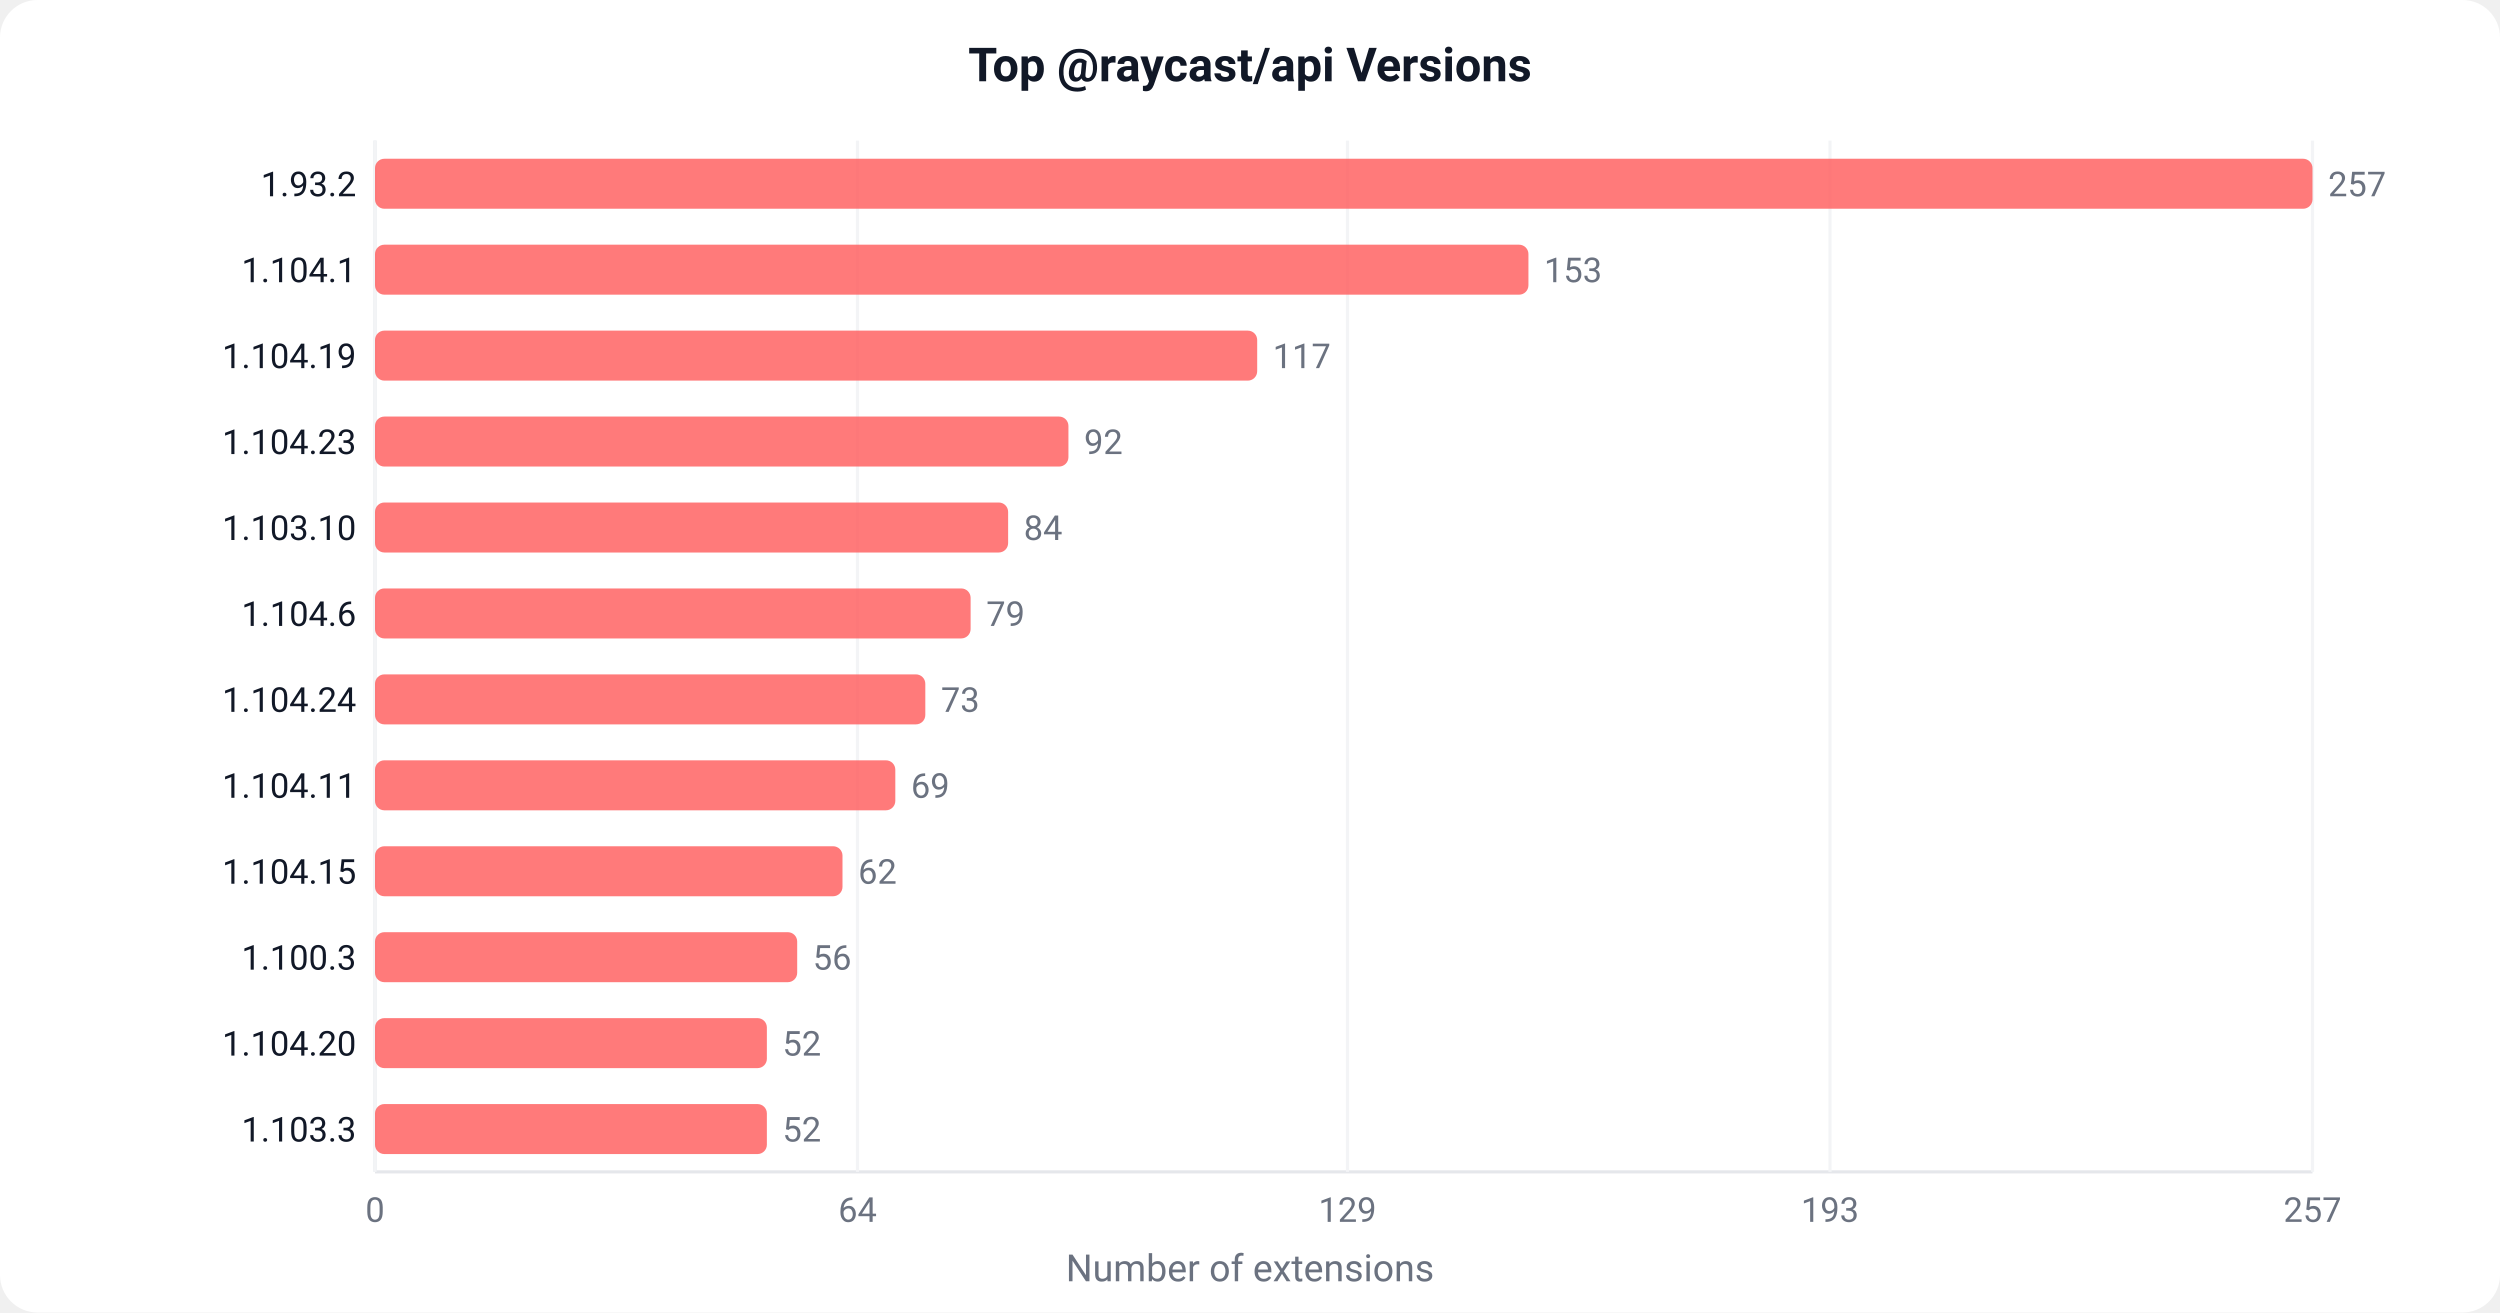
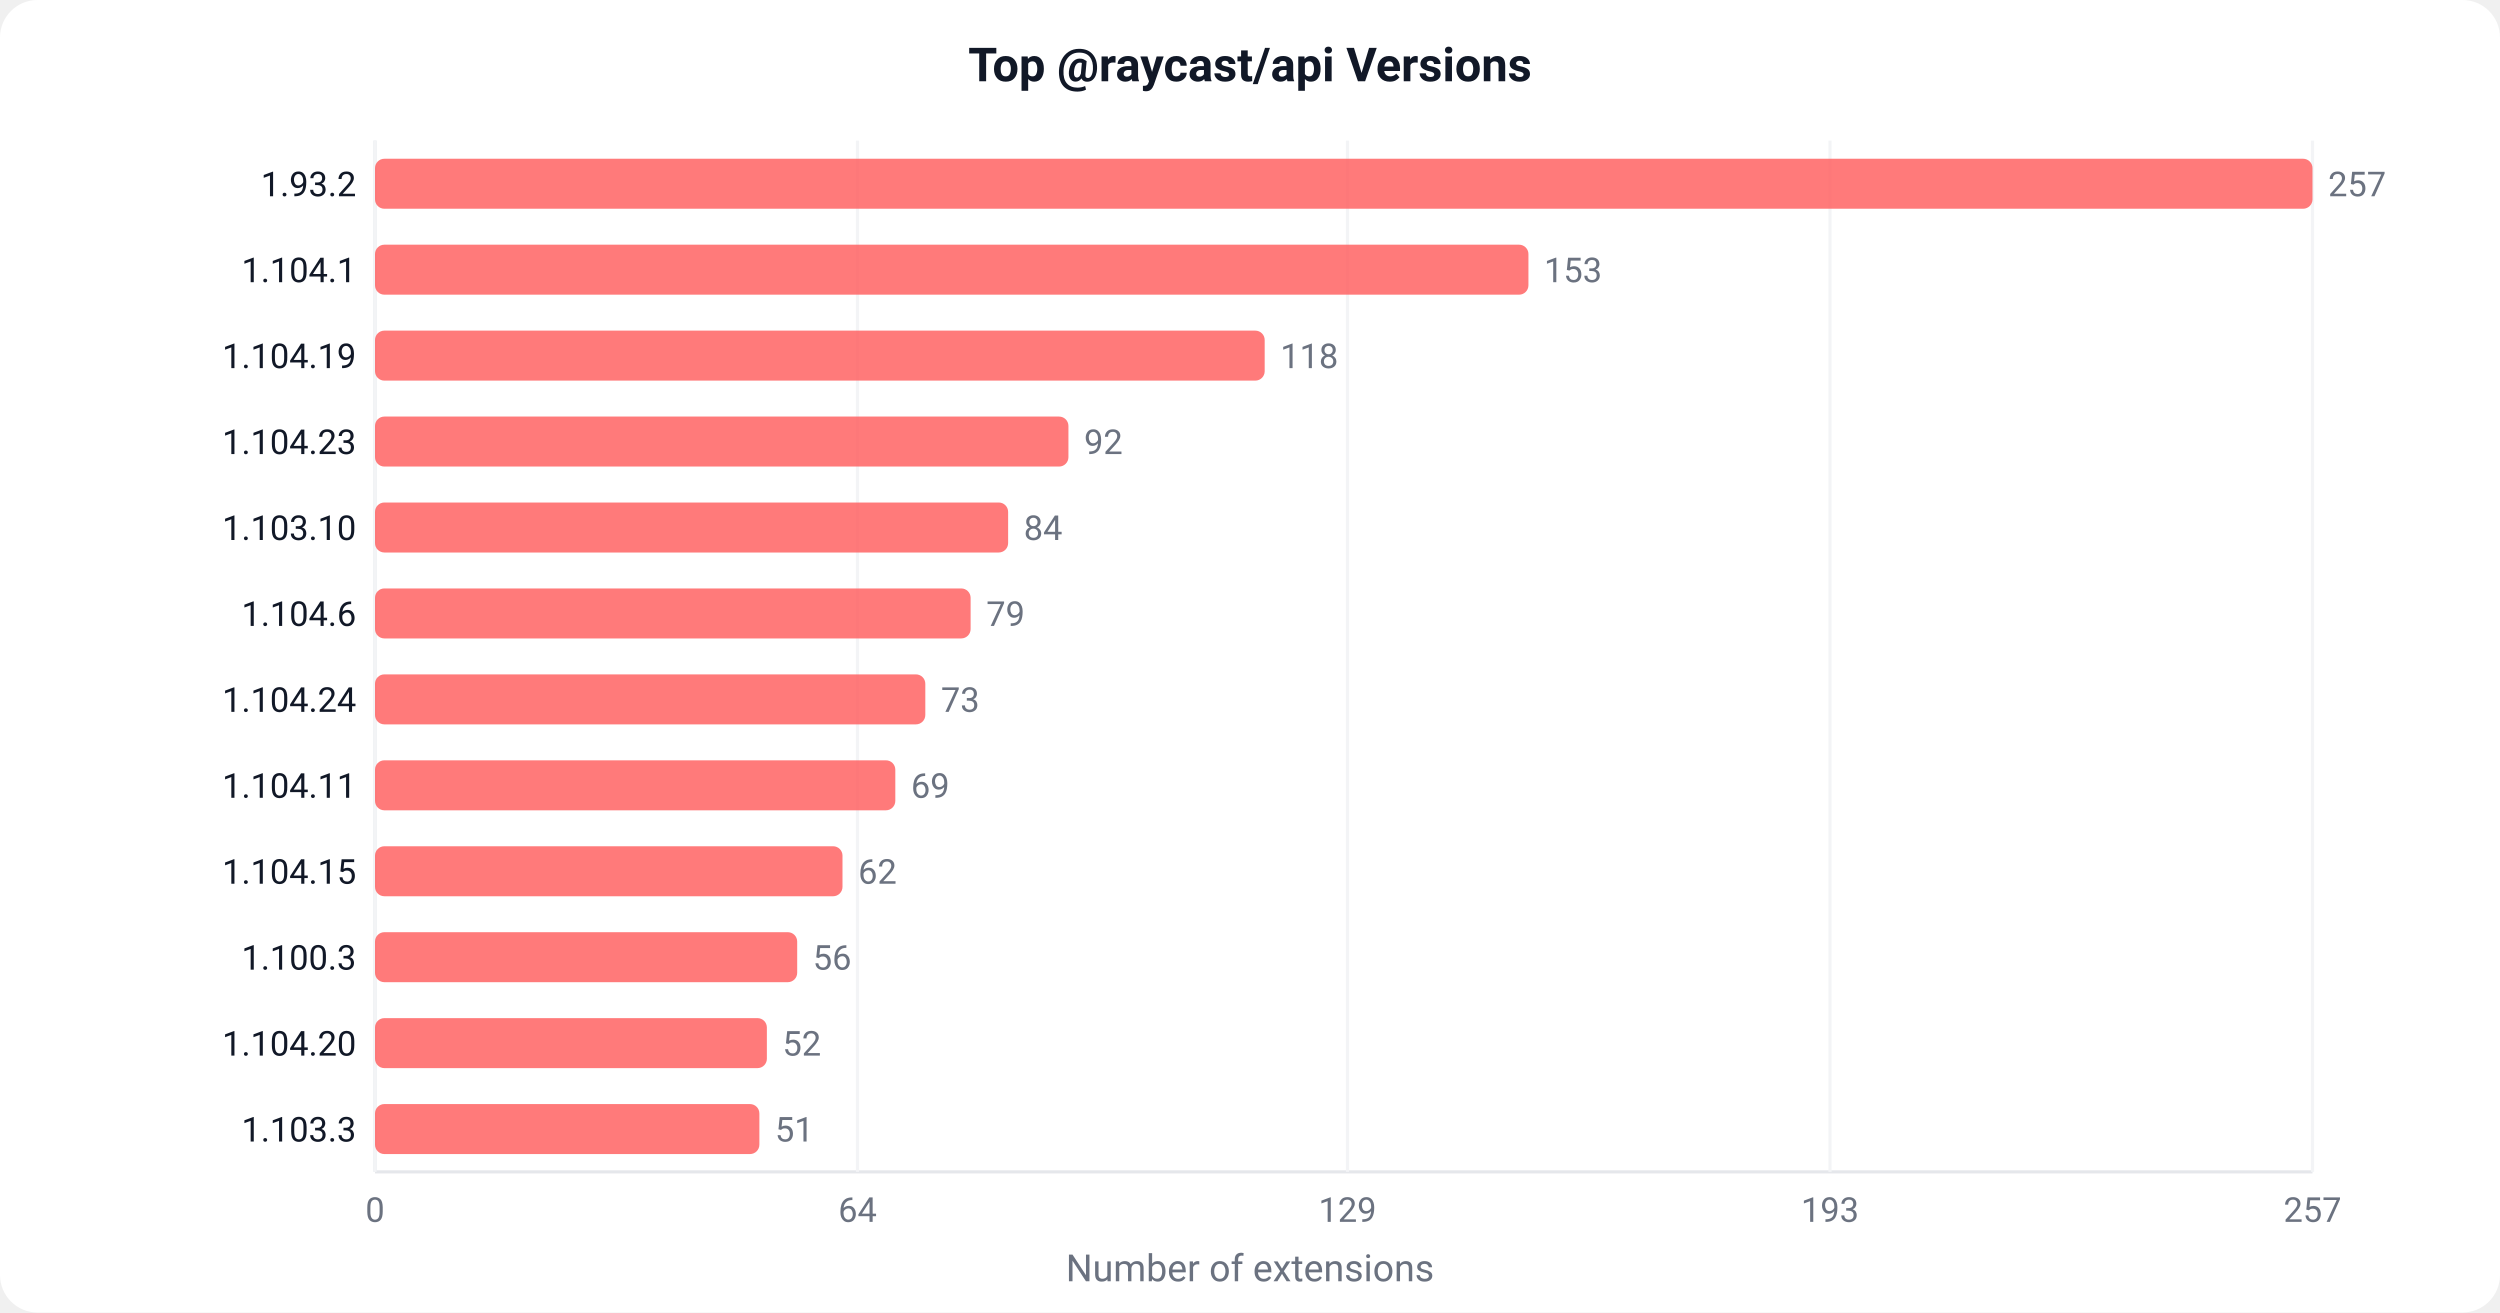
<svg xmlns="http://www.w3.org/2000/svg" width="800" height="420" viewBox="0 0 800 420">
  <defs>
    <style>text { font-family: -apple-system, BlinkMacSystemFont, 'Segoe UI', Roboto, sans-serif; }</style>
  </defs>
  <rect width="800" height="420" fill="#ffffff" rx="12" />
  <text x="400" y="26" text-anchor="middle" font-size="15" font-weight="600" fill="#111827">Top @raycast/api Versions</text>
  <line x1="120" y1="45" x2="120" y2="375" stroke="#e5e7eb" stroke-width="1" />
  <line x1="120" y1="375" x2="740" y2="375" stroke="#e5e7eb" stroke-width="1" />
  <line x1="120.0" y1="45" x2="120.0" y2="375" stroke="#f3f4f6" stroke-width="1" />
  <text x="120.0" y="391.0" text-anchor="middle" font-size="11" fill="#6b7280">0</text>
  <line x1="274.4" y1="45" x2="274.4" y2="375" stroke="#f3f4f6" stroke-width="1" />
  <text x="274.4" y="391.0" text-anchor="middle" font-size="11" fill="#6b7280">64</text>
  <line x1="431.2" y1="45" x2="431.2" y2="375" stroke="#f3f4f6" stroke-width="1" />
  <text x="431.2" y="391.0" text-anchor="middle" font-size="11" fill="#6b7280">129</text>
  <line x1="585.6" y1="45" x2="585.6" y2="375" stroke="#f3f4f6" stroke-width="1" />
  <text x="585.6" y="391.0" text-anchor="middle" font-size="11" fill="#6b7280">193</text>
  <line x1="740.0" y1="45" x2="740.0" y2="375" stroke="#f3f4f6" stroke-width="1" />
  <text x="740.0" y="391.0" text-anchor="middle" font-size="11" fill="#6b7280">257</text>
  <rect x="120" y="50.8" width="620.0" height="16" fill="#FF6363" rx="3" opacity="0.85" />
  <text x="114" y="62.8" text-anchor="end" font-size="11" fill="#111827">1.93.2</text>
  <text x="745.0" y="62.8" font-size="11" fill="#6b7280">257</text>
  <rect x="120" y="78.3" width="369.1" height="16" fill="#FF6363" rx="3" opacity="0.85" />
  <text x="114" y="90.3" text-anchor="end" font-size="11" fill="#111827">1.104.1</text>
  <text x="494.1" y="90.3" font-size="11" fill="#6b7280">153</text>
-   <rect x="120" y="105.8" width="282.3" height="16" fill="#FF6363" rx="3" opacity="0.85" />
+   <rect x="120" y="105.8" width="284.7" height="16" fill="#FF6363" rx="3" opacity="0.85" />
  <text x="114" y="117.8" text-anchor="end" font-size="11" fill="#111827">1.104.19</text>
-   <text x="407.3" y="117.8" font-size="11" fill="#6b7280">117</text>
+   <text x="409.7" y="117.8" font-size="11" fill="#6b7280">118</text>
  <rect x="120" y="133.3" width="221.9" height="16" fill="#FF6363" rx="3" opacity="0.85" />
  <text x="114" y="145.3" text-anchor="end" font-size="11" fill="#111827">1.104.23</text>
  <text x="346.9" y="145.3" font-size="11" fill="#6b7280">92</text>
  <rect x="120" y="160.8" width="202.6" height="16" fill="#FF6363" rx="3" opacity="0.85" />
  <text x="114" y="172.8" text-anchor="end" font-size="11" fill="#111827">1.103.10</text>
  <text x="327.6" y="172.8" font-size="11" fill="#6b7280">84</text>
  <rect x="120" y="188.3" width="190.6" height="16" fill="#FF6363" rx="3" opacity="0.85" />
  <text x="114" y="200.3" text-anchor="end" font-size="11" fill="#111827">1.104.6</text>
  <text x="315.6" y="200.3" font-size="11" fill="#6b7280">79</text>
  <rect x="120" y="215.8" width="176.1" height="16" fill="#FF6363" rx="3" opacity="0.85" />
  <text x="114" y="227.8" text-anchor="end" font-size="11" fill="#111827">1.104.24</text>
  <text x="301.1" y="227.8" font-size="11" fill="#6b7280">73</text>
  <rect x="120" y="243.3" width="166.5" height="16" fill="#FF6363" rx="3" opacity="0.85" />
  <text x="114" y="255.3" text-anchor="end" font-size="11" fill="#111827">1.104.11</text>
  <text x="291.5" y="255.3" font-size="11" fill="#6b7280">69</text>
  <rect x="120" y="270.8" width="149.6" height="16" fill="#FF6363" rx="3" opacity="0.85" />
  <text x="114" y="282.8" text-anchor="end" font-size="11" fill="#111827">1.104.15</text>
  <text x="274.6" y="282.8" font-size="11" fill="#6b7280">62</text>
  <rect x="120" y="298.3" width="135.1" height="16" fill="#FF6363" rx="3" opacity="0.85" />
  <text x="114" y="310.3" text-anchor="end" font-size="11" fill="#111827">1.100.3</text>
  <text x="260.1" y="310.3" font-size="11" fill="#6b7280">56</text>
  <rect x="120" y="325.8" width="125.4" height="16" fill="#FF6363" rx="3" opacity="0.85" />
  <text x="114" y="337.8" text-anchor="end" font-size="11" fill="#111827">1.104.20</text>
  <text x="250.4" y="337.8" font-size="11" fill="#6b7280">52</text>
-   <rect x="120" y="353.3" width="125.4" height="16" fill="#FF6363" rx="3" opacity="0.85" />
+   <rect x="120" y="353.3" width="123.0" height="16" fill="#FF6363" rx="3" opacity="0.85" />
  <text x="114" y="365.3" text-anchor="end" font-size="11" fill="#111827">1.103.3</text>
-   <text x="250.4" y="365.3" font-size="11" fill="#6b7280">52</text>
+   <text x="248.0" y="365.3" font-size="11" fill="#6b7280">51</text>
  <text x="400" y="410" text-anchor="middle" font-size="12" fill="#6b7280">Number of extensions</text>
</svg>
